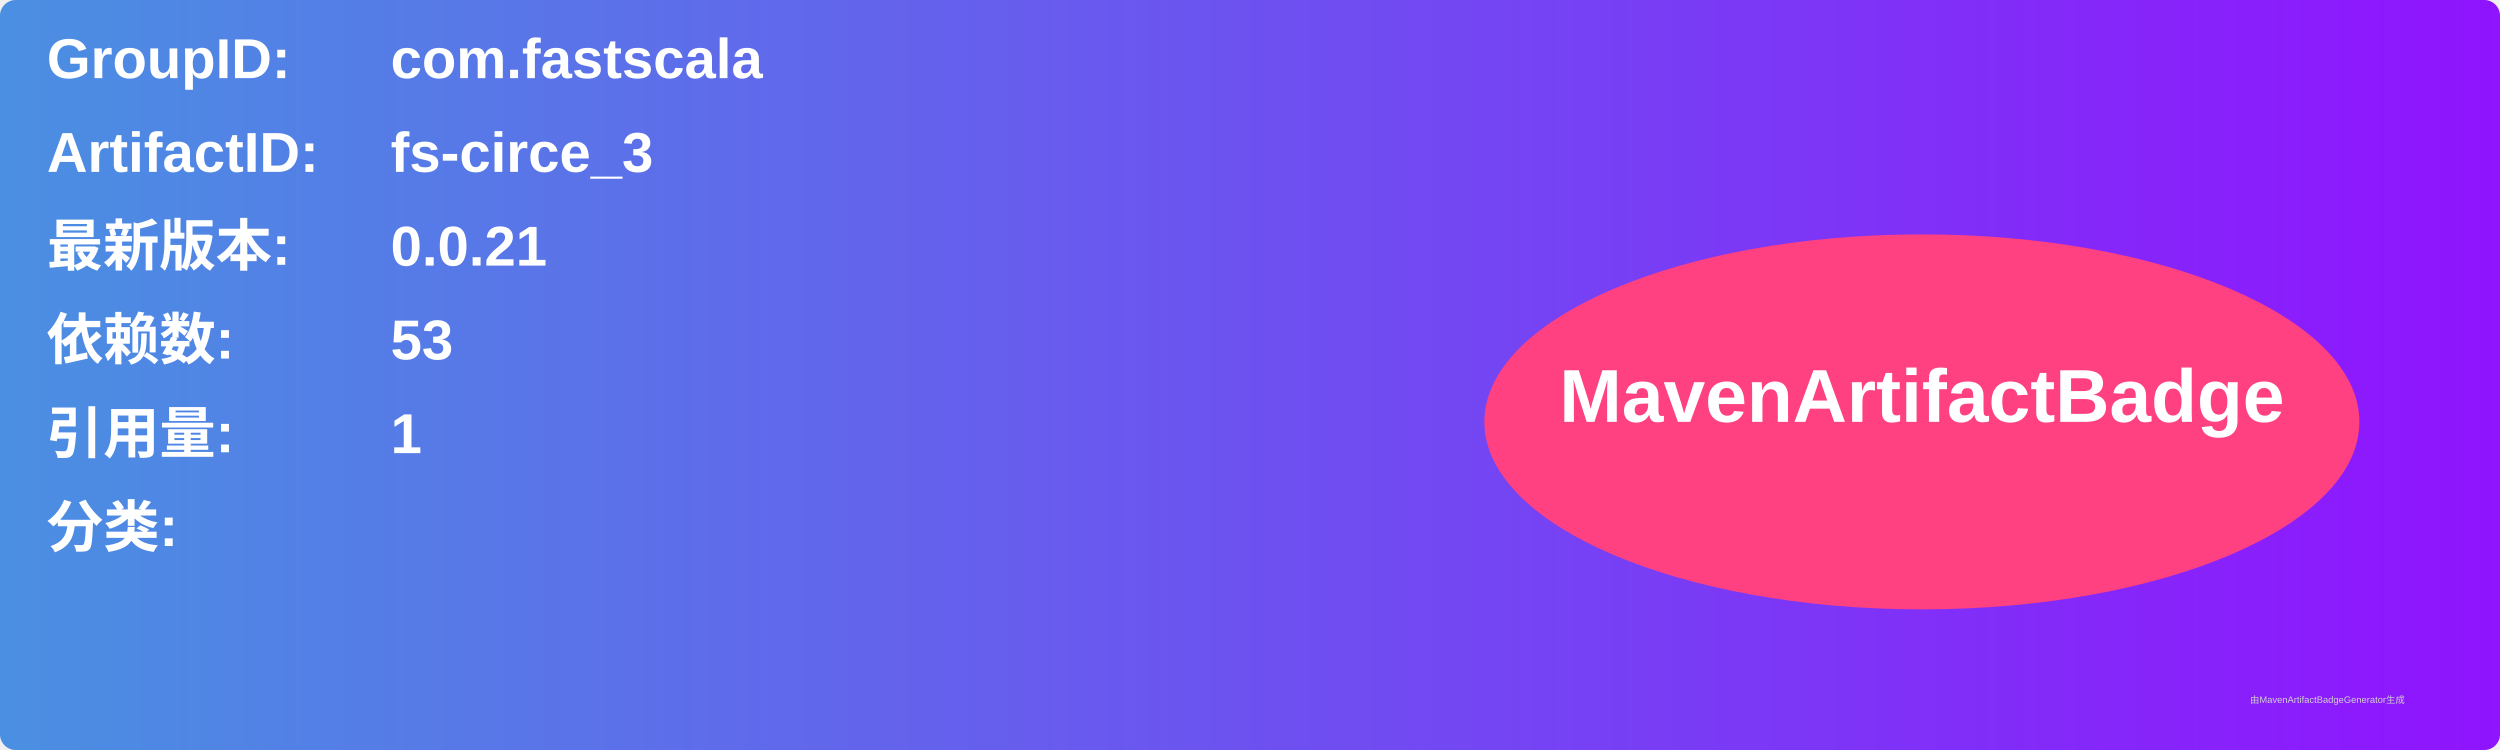
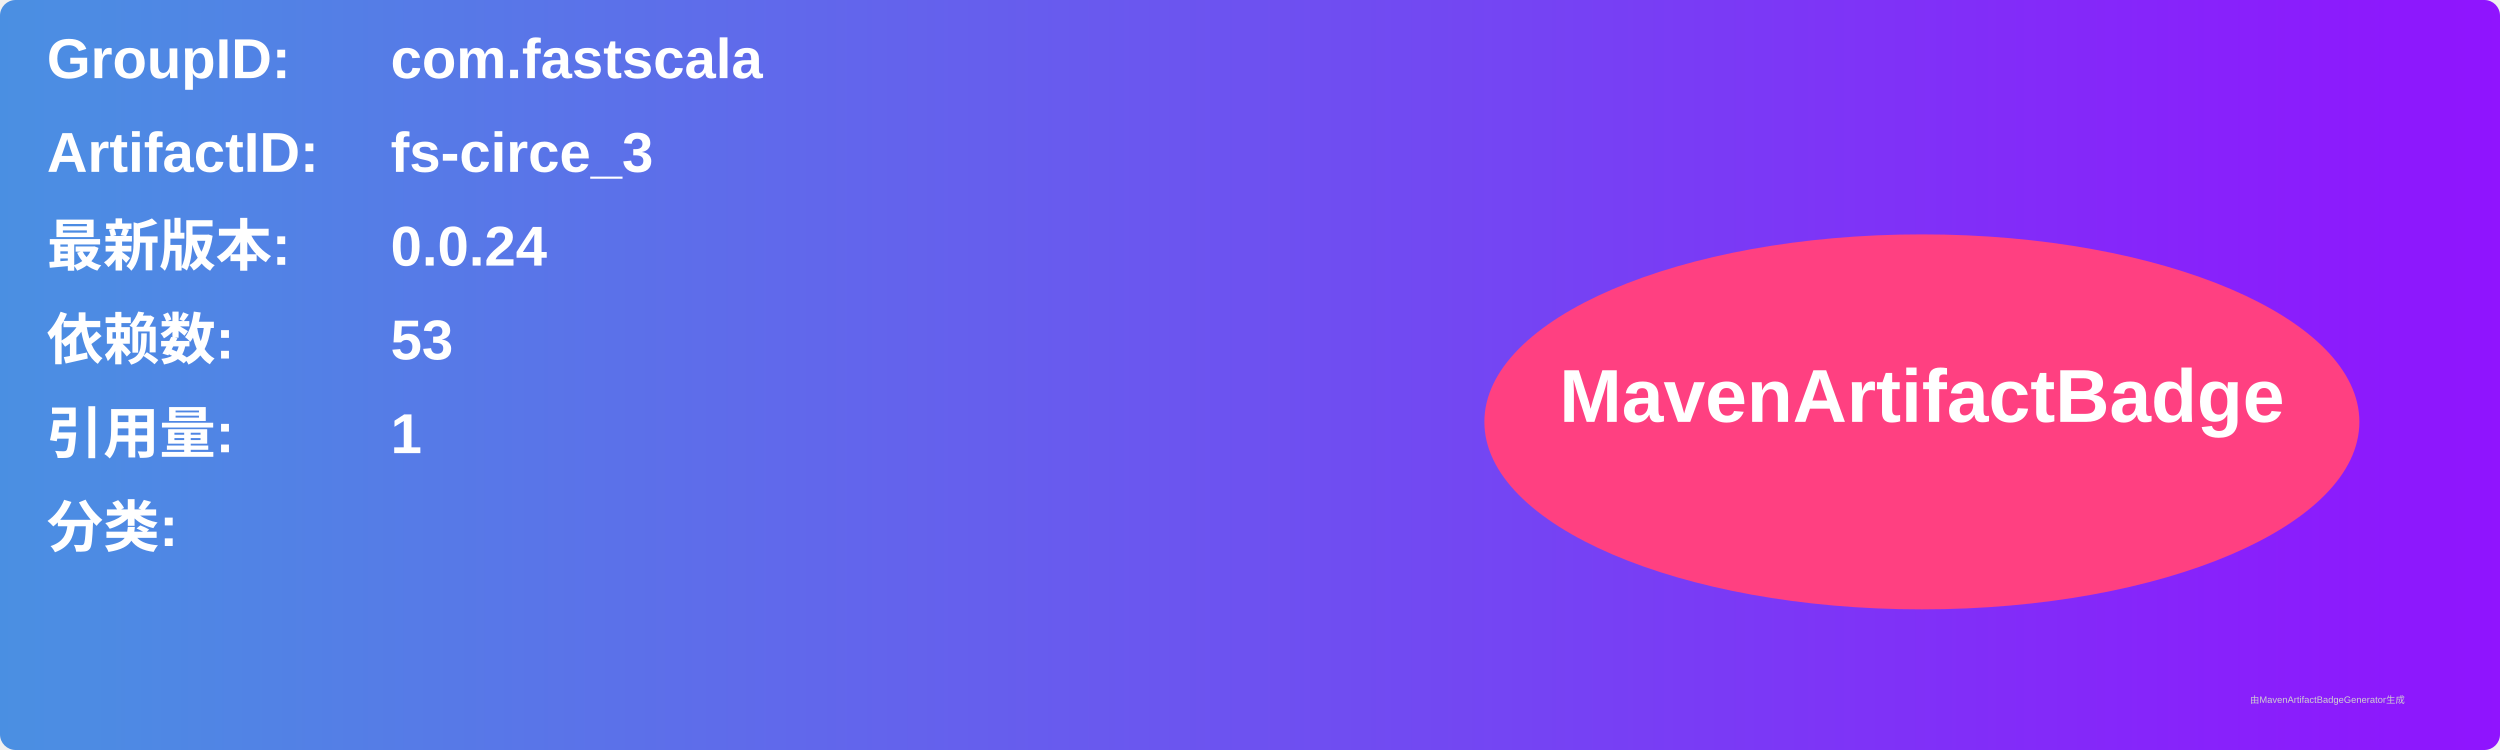
<svg xmlns="http://www.w3.org/2000/svg" width="800" height="240" viewBox="0 0 800 240">
  <linearGradient id="grad" x1="0%" y1="0%" x2="100%" y2="0%">
    <stop offset="0%" stop-color="#4a90e2" />
    <stop offset="100%" stop-color="#9013fe" />
  </linearGradient>
  <rect width="100%" height="100%" rx="5" ry="5" fill="url(#grad)" />
  <g transform="translate(15, 15)">
    <text x="0" y="10" font-family="Arial" font-size="18" fill="white" font-weight="bold" width="260">GroupID:</text>
    <text x="110" y="10" font-family="Arial" font-size="18" fill="white" font-weight="bold" width="460">com.fastscala</text>
    <text x="0" y="40" font-family="Arial" font-size="18" fill="white" font-weight="bold" width="260">ArtifactID:</text>
    <text x="110" y="40" font-family="Arial" font-size="18" fill="white" font-weight="bold" width="460">fs-circe_3</text>
    <text x="0" y="70" font-family="Arial" font-size="18" fill="white" font-weight="bold">最新版本:</text>
    <text x="110" y="70" font-family="Arial" font-size="18" fill="white" font-weight="bold">
-       <tspan font-weight="bold">0.0.21</tspan>
+       <tspan font-weight="bold">0.0.24</tspan>
    </text>
    <text x="0" y="100" font-family="Arial" font-size="18" fill="white" font-weight="bold">依赖数: </text>
    <text x="110" y="100" font-family="Arial" font-size="18" fill="white">
      <tspan font-weight="bold">53</tspan>
    </text>
    <text x="0" y="130" font-family="Arial" font-size="18" fill="white" font-weight="bold">引用量: </text>
    <text x="110" y="130" font-family="Arial" font-size="18" fill="white">
      <tspan font-weight="bold">1</tspan>
    </text>
    <text x="0" y="160" font-family="Arial" font-size="18" fill="white" font-weight="bold">分类:</text>
    <text x="10" y="190" font-family="Arial" font-size="10" fill="white">
      <tspan font-weight="bold" />
    </text>
    <ellipse cx="600" cy="120" rx="140" ry="60" fill="#ff4081" />
    <text x="600" y="120" text-anchor="middle" font-family="Arial" font-size="24" fill="white" font-weight="bold">MavenArtifactBadge</text>
  </g>
  <text x="720" y="225" font-family="Arial" font-size="3" fill="#d0d0d0">由MavenArtifactBadgeGenerator生成</text>
</svg>
